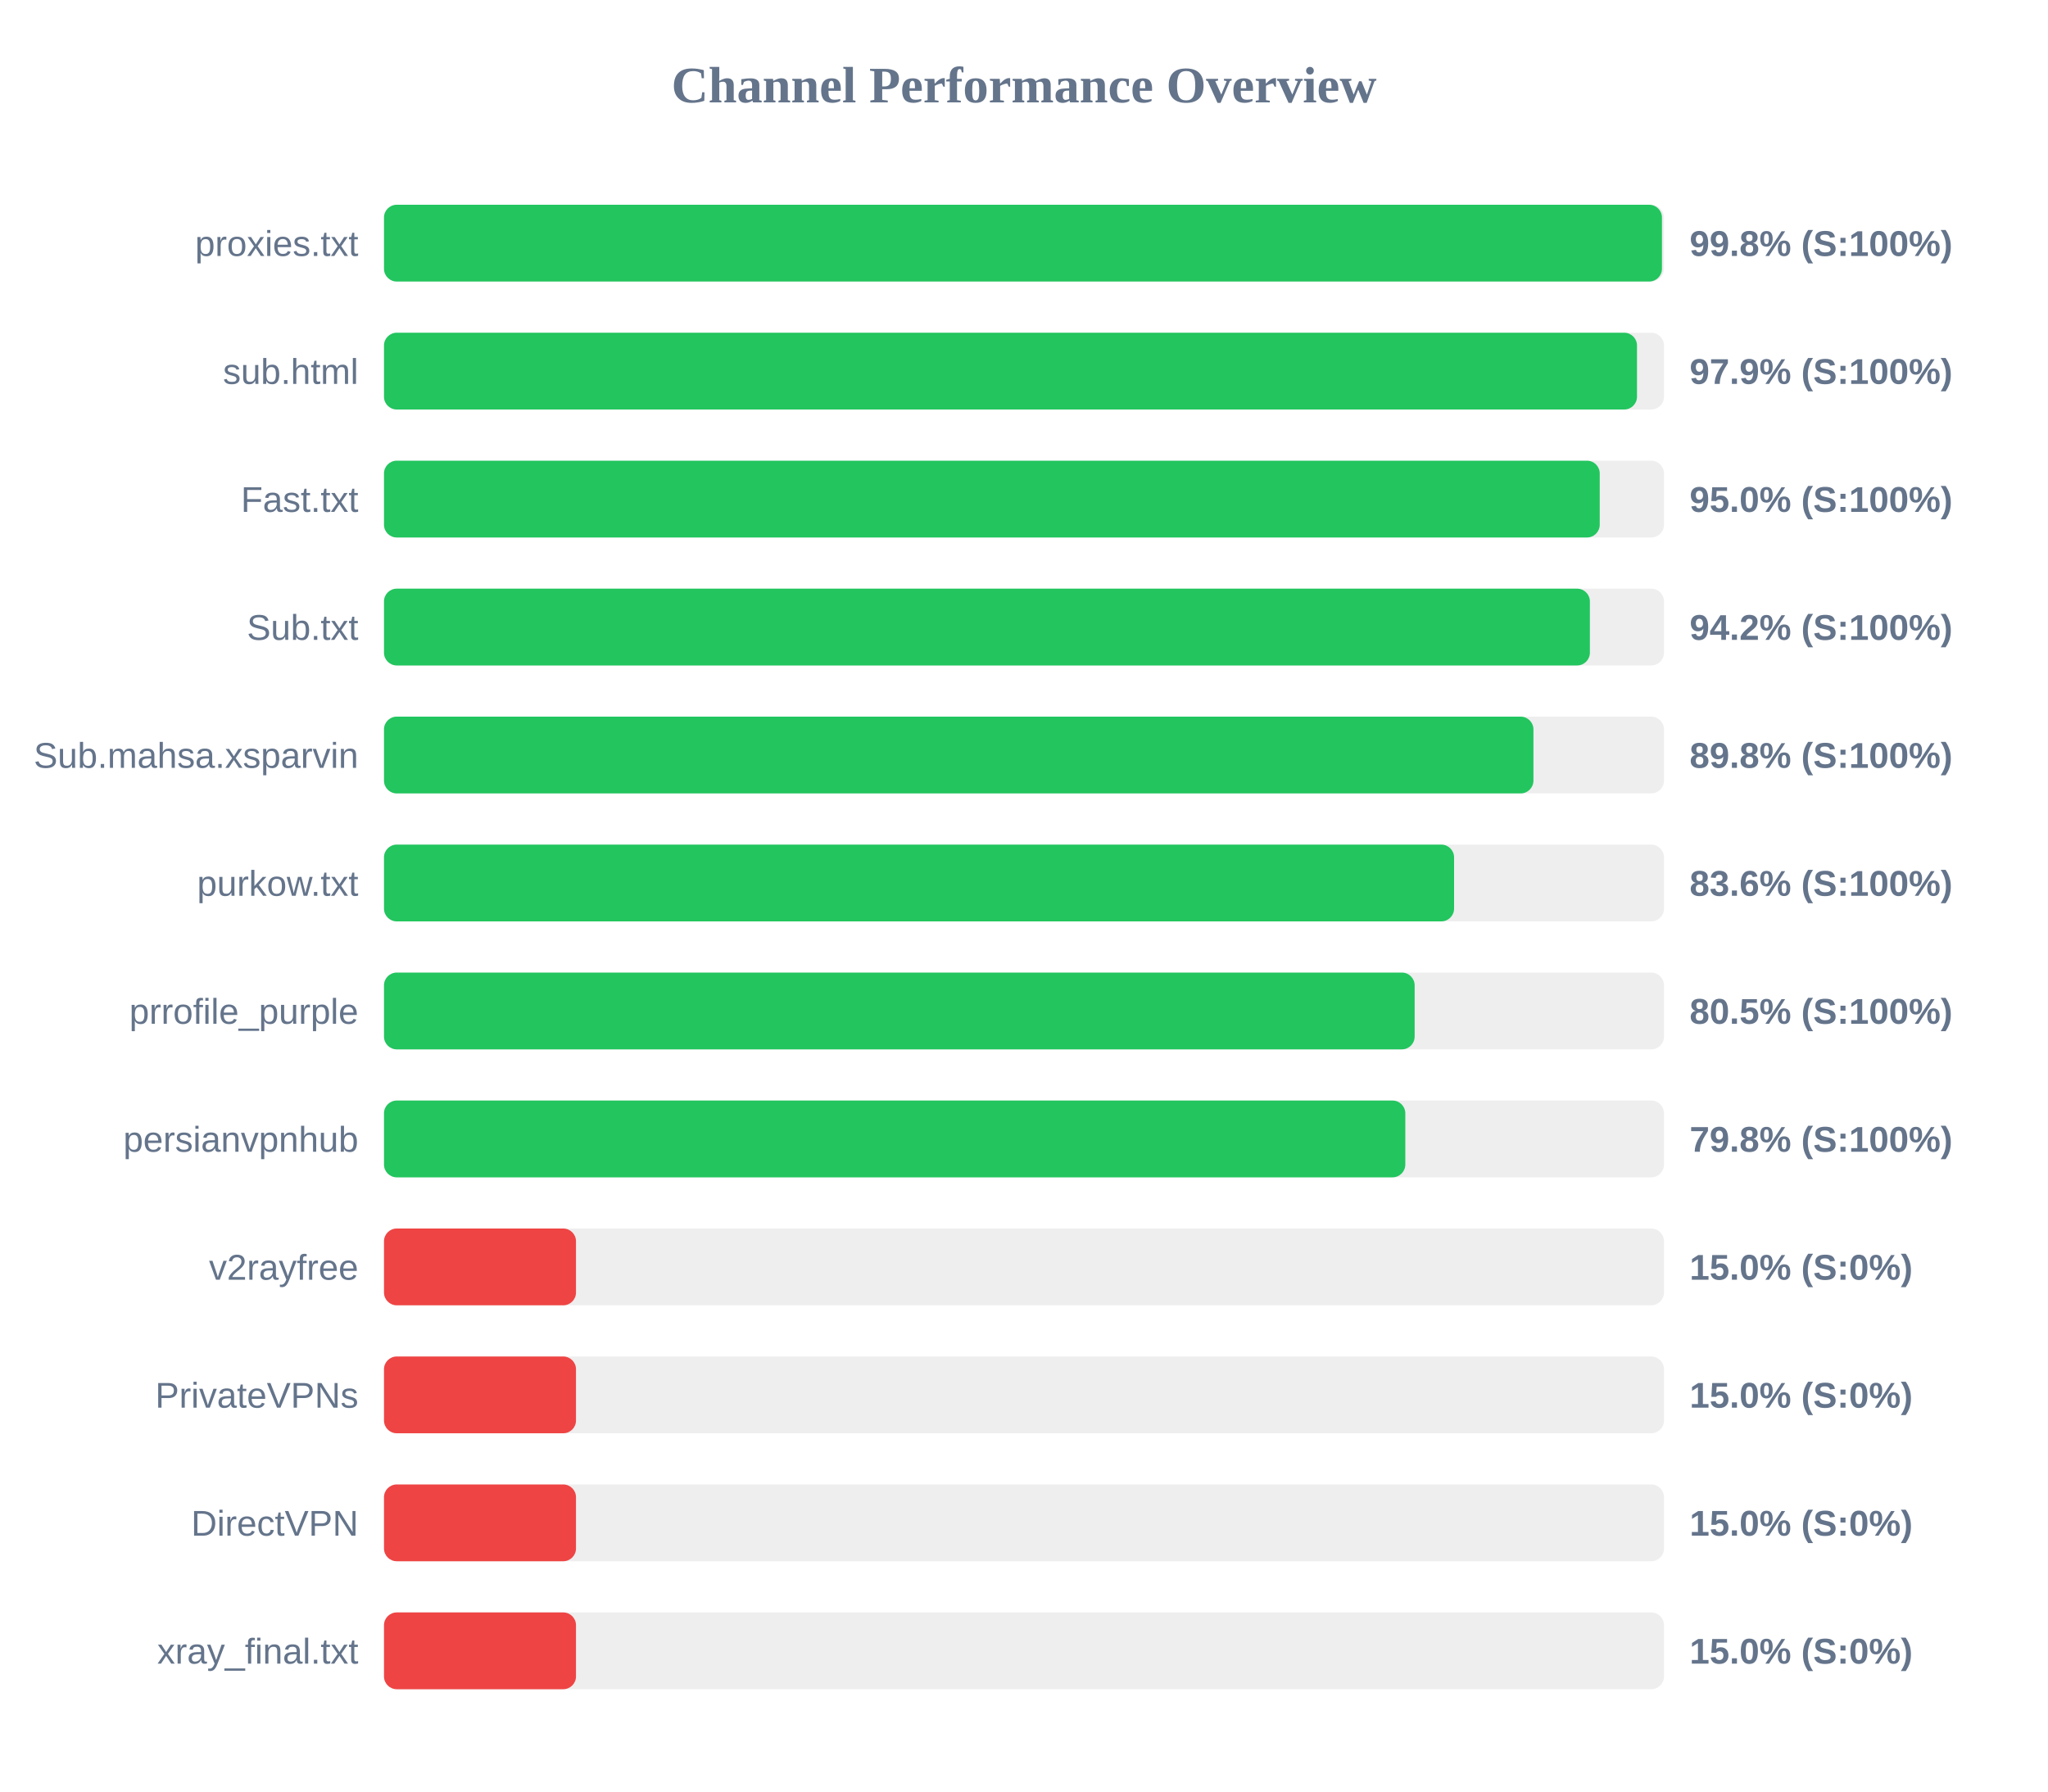
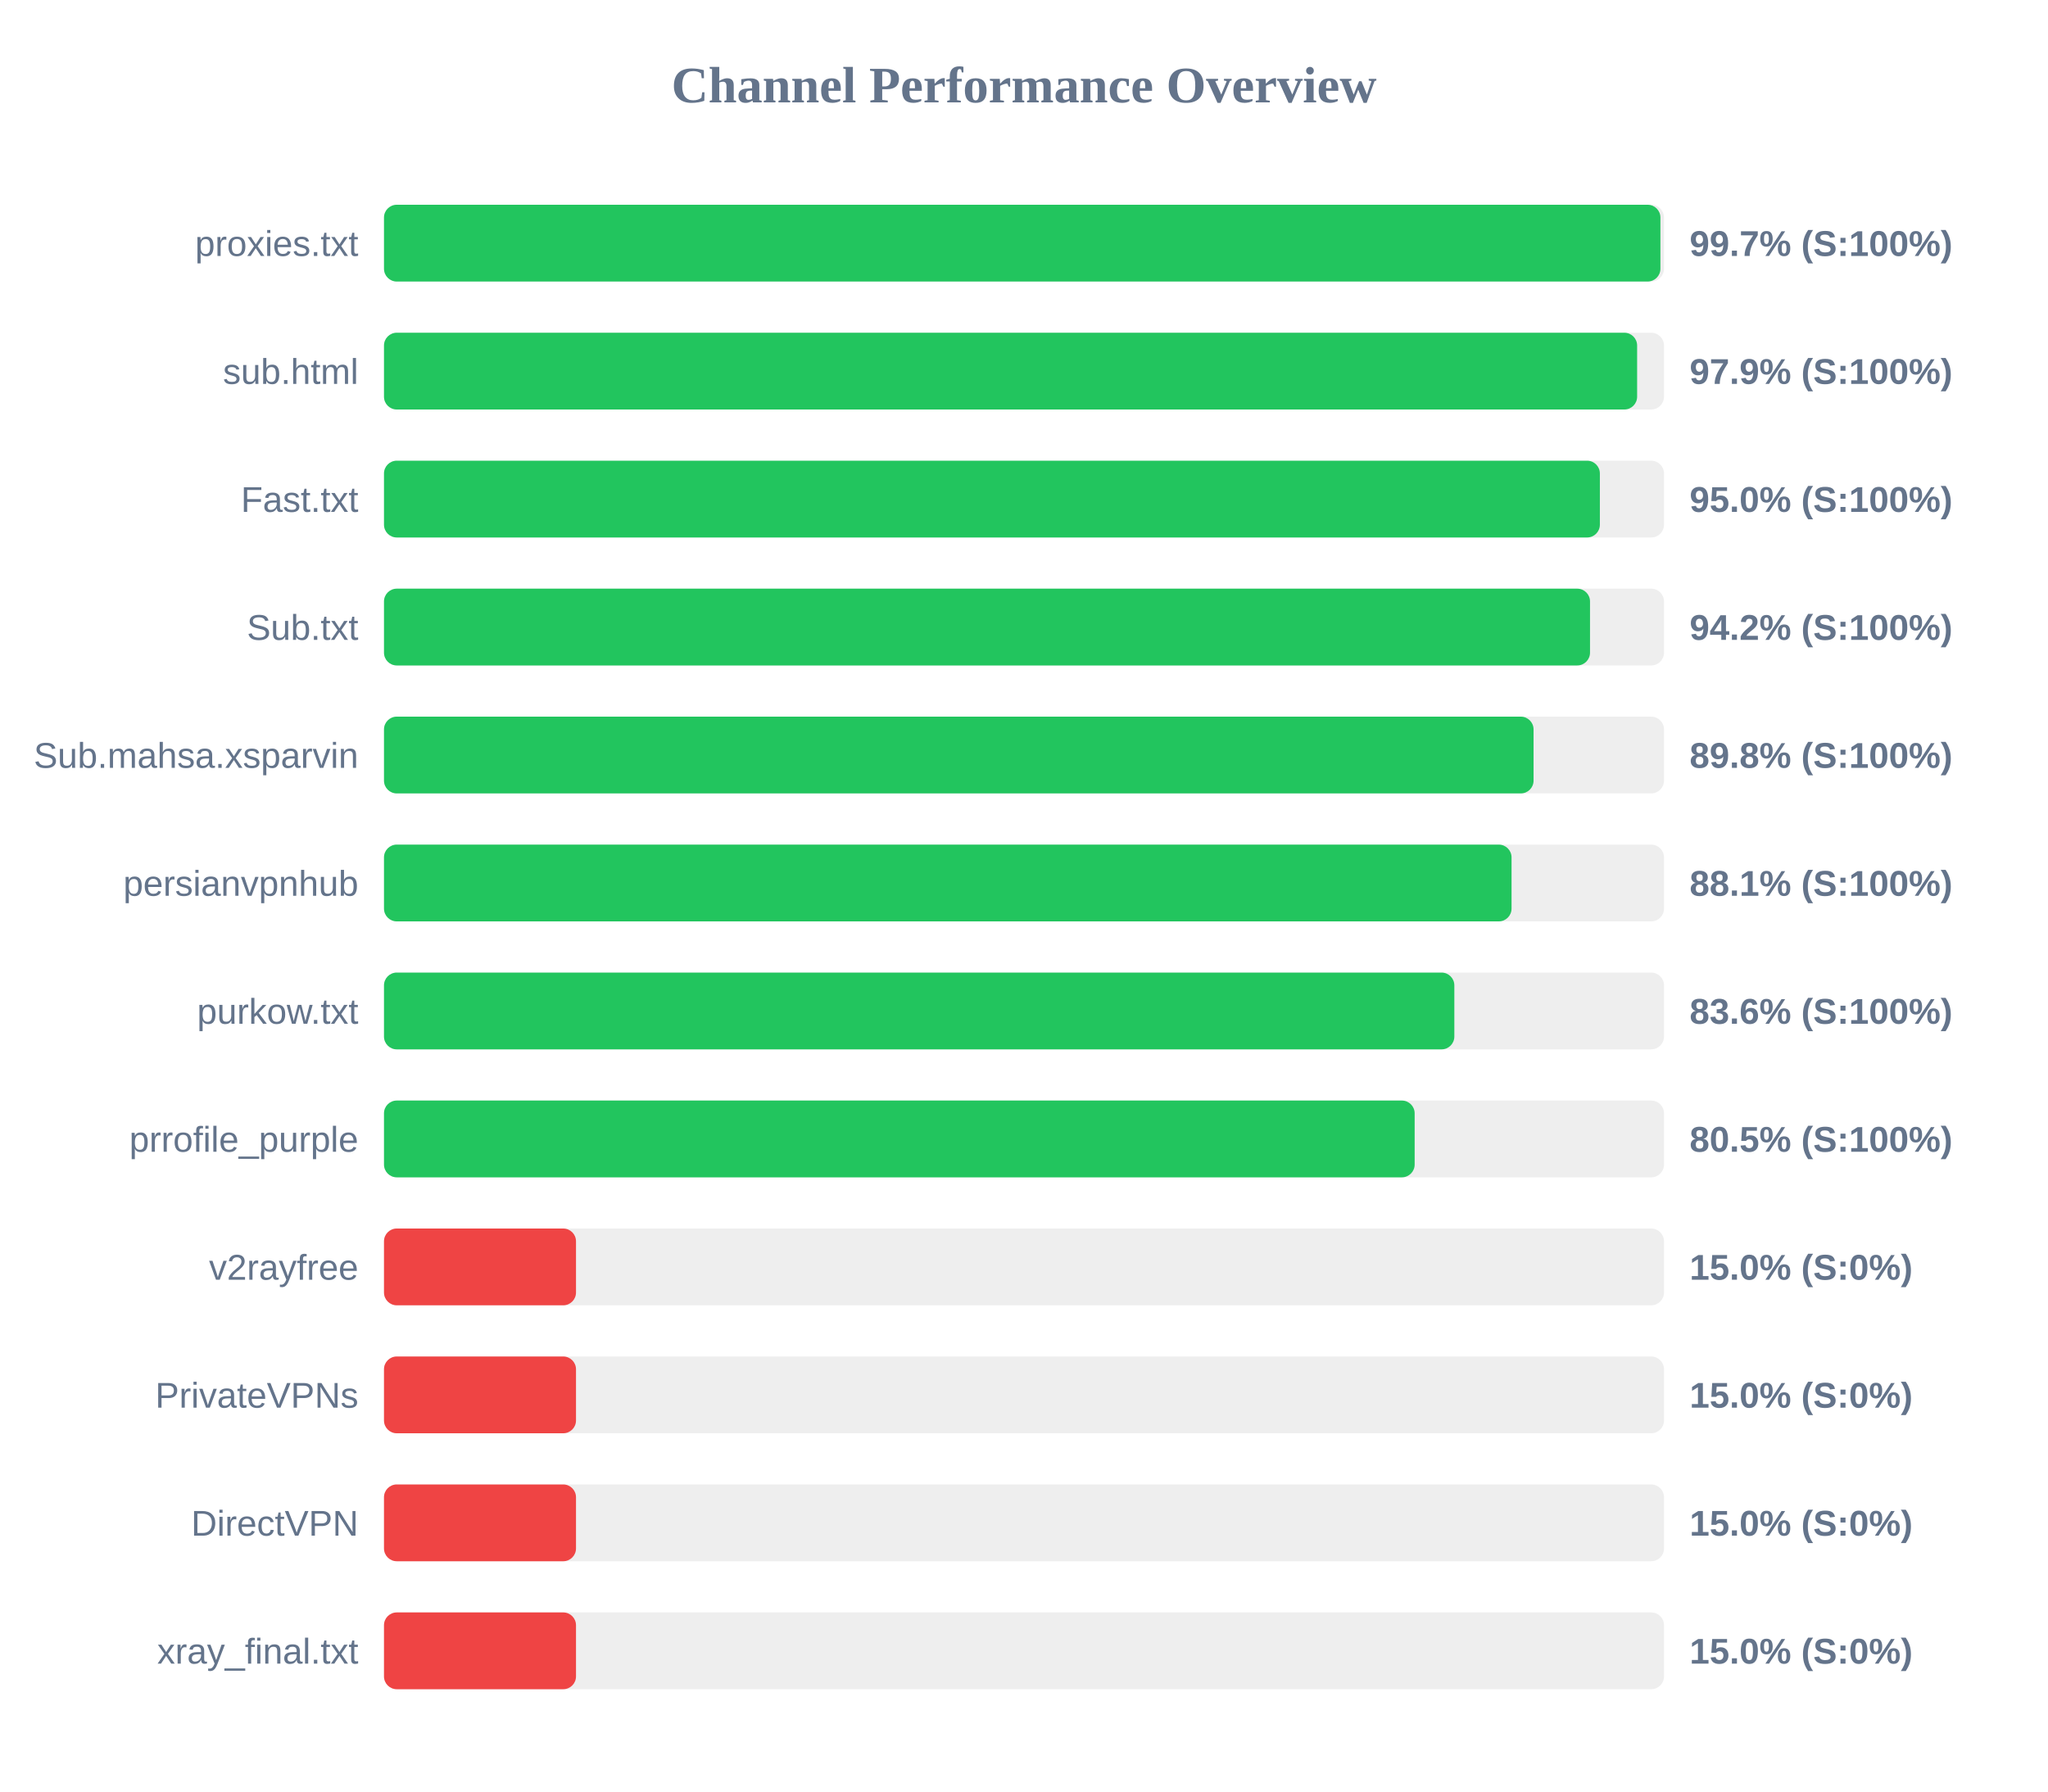
<svg xmlns="http://www.w3.org/2000/svg" width="800" height="700" version="1.1">
  <style>
        .row { font: 14px Arial; fill: #64748b; }
        .score { font: bold 14px Arial; fill: #64748b; }
    </style>
  <text x="400" y="40" text-anchor="middle" font-size="20px" font-weight="bold" fill="#64748b">Channel Performance Overview</text>
  <rect x="150" y="80" width="500" height="30" fill="#eee" rx="5" />
-   <rect x="150" y="80" width="499.2" height="30" fill="#22c55e" rx="5" />
+   <rect x="150" y="80" width="498.6" height="30" fill="#22c55e" rx="5" />
  <text x="140" y="100" text-anchor="end" class="row">proxies.txt</text>
-   <text x="660" y="100" text-anchor="start" class="score">99.8% (S:100%)</text>
+   <text x="660" y="100" text-anchor="start" class="score">99.7% (S:100%)</text>
  <rect x="150" y="130" width="500" height="30" fill="#eee" rx="5" />
-   <rect x="150" y="130" width="489.45" height="30" fill="#22c55e" rx="5" />
+   <rect x="150" y="130" width="489.5" height="30" fill="#22c55e" rx="5" />
  <text x="140" y="150" text-anchor="end" class="row">sub.html</text>
  <text x="660" y="150" text-anchor="start" class="score">97.9% (S:100%)</text>
  <rect x="150" y="180" width="500" height="30" fill="#eee" rx="5" />
-   <rect x="150" y="180" width="474.9" height="30" fill="#22c55e" rx="5" />
+   <rect x="150" y="180" width="474.95" height="30" fill="#22c55e" rx="5" />
  <text x="140" y="200" text-anchor="end" class="row">Fast.txt</text>
  <text x="660" y="200" text-anchor="start" class="score">95.0% (S:100%)</text>
  <rect x="150" y="230" width="500" height="30" fill="#eee" rx="5" />
-   <rect x="150" y="230" width="471.05" height="30" fill="#22c55e" rx="5" />
+   <rect x="150" y="230" width="471.1" height="30" fill="#22c55e" rx="5" />
  <text x="140" y="250" text-anchor="end" class="row">Sub.txt</text>
  <text x="660" y="250" text-anchor="start" class="score">94.2% (S:100%)</text>
  <rect x="150" y="280" width="500" height="30" fill="#eee" rx="5" />
-   <rect x="150" y="280" width="449.0" height="30" fill="#22c55e" rx="5" />
+   <rect x="150" y="280" width="449.05" height="30" fill="#22c55e" rx="5" />
  <text x="140" y="300" text-anchor="end" class="row">Sub.mahsa.xsparvin</text>
  <text x="660" y="300" text-anchor="start" class="score">89.8% (S:100%)</text>
  <rect x="150" y="330" width="500" height="30" fill="#eee" rx="5" />
-   <rect x="150" y="330" width="418.0" height="30" fill="#22c55e" rx="5" />
-   <text x="140" y="350" text-anchor="end" class="row">purkow.txt</text>
-   <text x="660" y="350" text-anchor="start" class="score">83.6% (S:100%)</text>
+   <rect x="150" y="330" width="440.45" height="30" fill="#22c55e" rx="5" />
+   <text x="140" y="350" text-anchor="end" class="row">persianvpnhub</text>
+   <text x="660" y="350" text-anchor="start" class="score">88.1% (S:100%)</text>
  <rect x="150" y="380" width="500" height="30" fill="#eee" rx="5" />
-   <rect x="150" y="380" width="402.6" height="30" fill="#22c55e" rx="5" />
-   <text x="140" y="400" text-anchor="end" class="row">prrofile_purple</text>
-   <text x="660" y="400" text-anchor="start" class="score">80.5% (S:100%)</text>
+   <rect x="150" y="380" width="418.1" height="30" fill="#22c55e" rx="5" />
+   <text x="140" y="400" text-anchor="end" class="row">purkow.txt</text>
+   <text x="660" y="400" text-anchor="start" class="score">83.6% (S:100%)</text>
  <rect x="150" y="430" width="500" height="30" fill="#eee" rx="5" />
-   <rect x="150" y="430" width="398.95" height="30" fill="#22c55e" rx="5" />
-   <text x="140" y="450" text-anchor="end" class="row">persianvpnhub</text>
-   <text x="660" y="450" text-anchor="start" class="score">79.8% (S:100%)</text>
+   <rect x="150" y="430" width="402.6" height="30" fill="#22c55e" rx="5" />
+   <text x="140" y="450" text-anchor="end" class="row">prrofile_purple</text>
+   <text x="660" y="450" text-anchor="start" class="score">80.5% (S:100%)</text>
  <rect x="150" y="480" width="500" height="30" fill="#eee" rx="5" />
  <rect x="150" y="480" width="75.0" height="30" fill="#ef4444" rx="5" />
  <text x="140" y="500" text-anchor="end" class="row">v2rayfree</text>
  <text x="660" y="500" text-anchor="start" class="score">15.0% (S:0%)</text>
  <rect x="150" y="530" width="500" height="30" fill="#eee" rx="5" />
  <rect x="150" y="530" width="75.0" height="30" fill="#ef4444" rx="5" />
  <text x="140" y="550" text-anchor="end" class="row">PrivateVPNs</text>
  <text x="660" y="550" text-anchor="start" class="score">15.0% (S:0%)</text>
  <rect x="150" y="580" width="500" height="30" fill="#eee" rx="5" />
  <rect x="150" y="580" width="75.0" height="30" fill="#ef4444" rx="5" />
  <text x="140" y="600" text-anchor="end" class="row">DirectVPN</text>
  <text x="660" y="600" text-anchor="start" class="score">15.0% (S:0%)</text>
  <rect x="150" y="630" width="500" height="30" fill="#eee" rx="5" />
  <rect x="150" y="630" width="75.0" height="30" fill="#ef4444" rx="5" />
  <text x="140" y="650" text-anchor="end" class="row">xray_final.txt</text>
  <text x="660" y="650" text-anchor="start" class="score">15.0% (S:0%)</text>
</svg>
